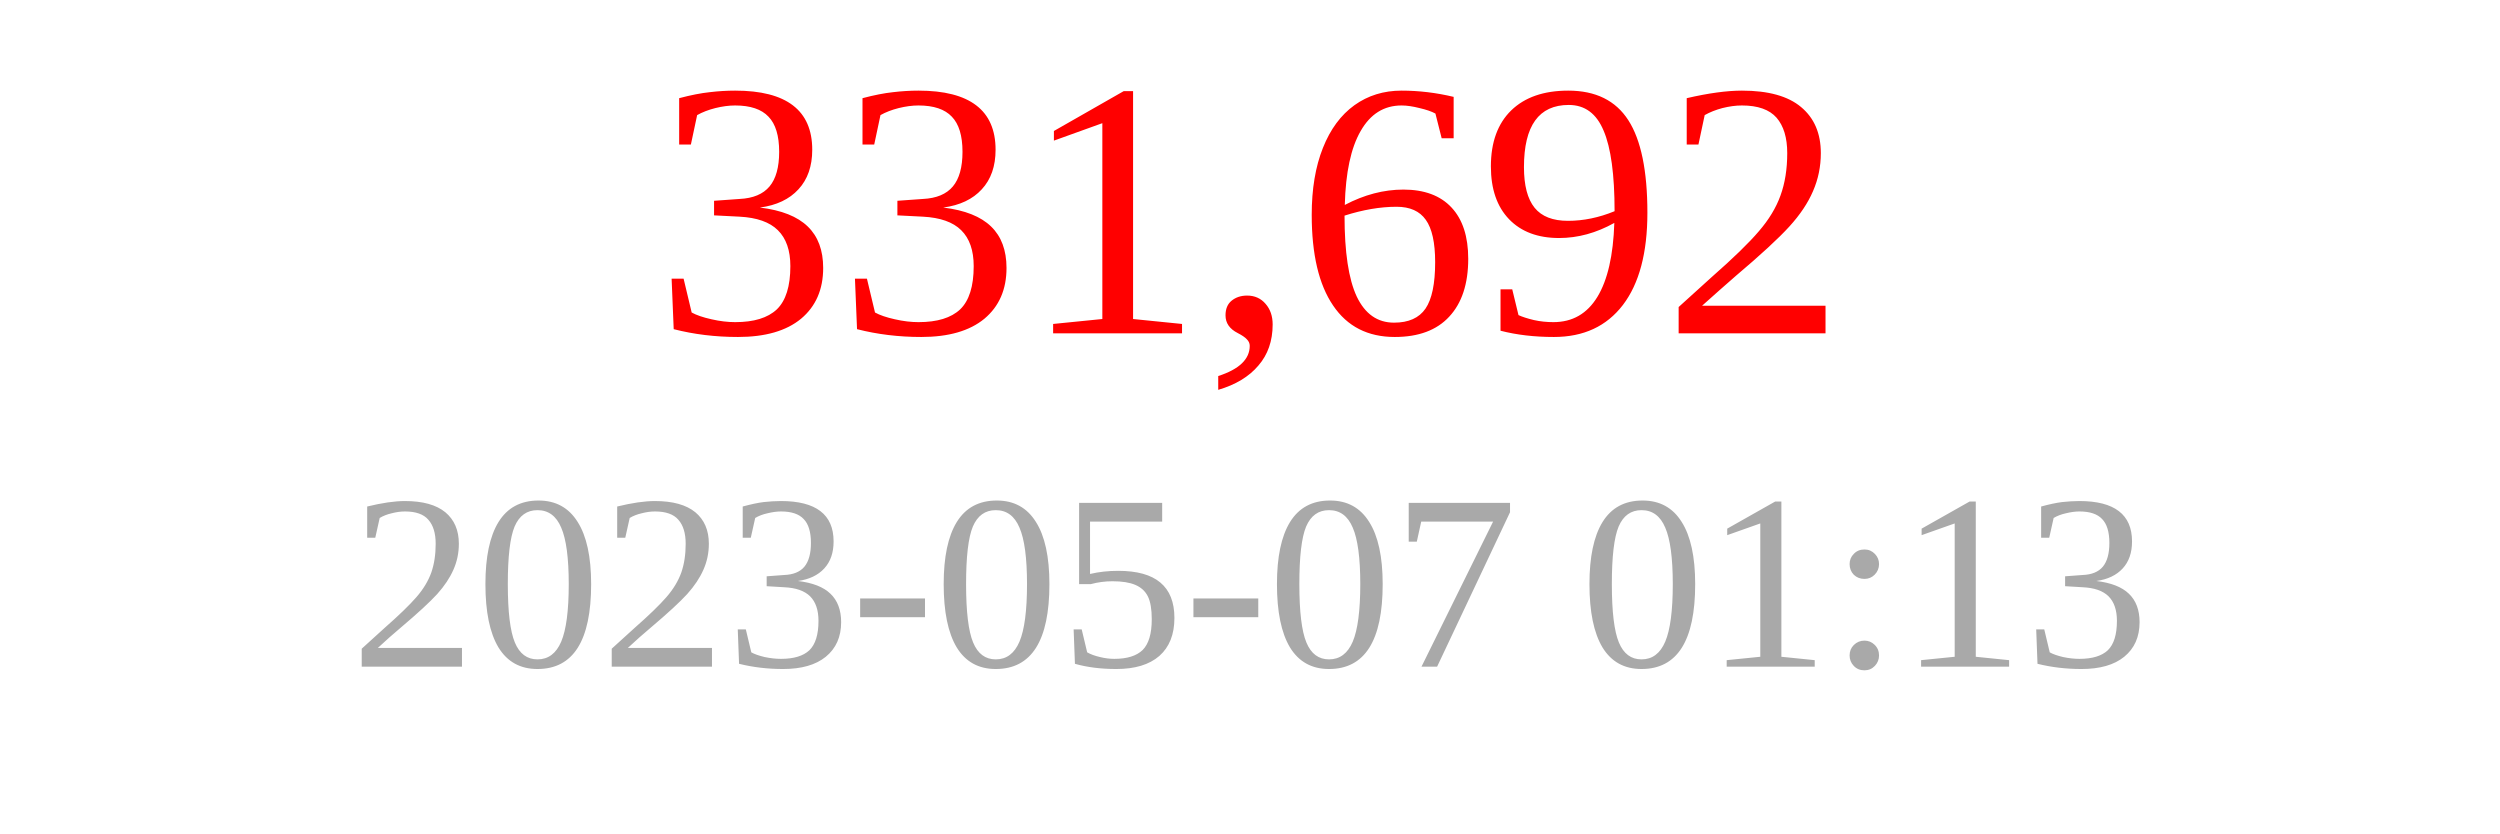
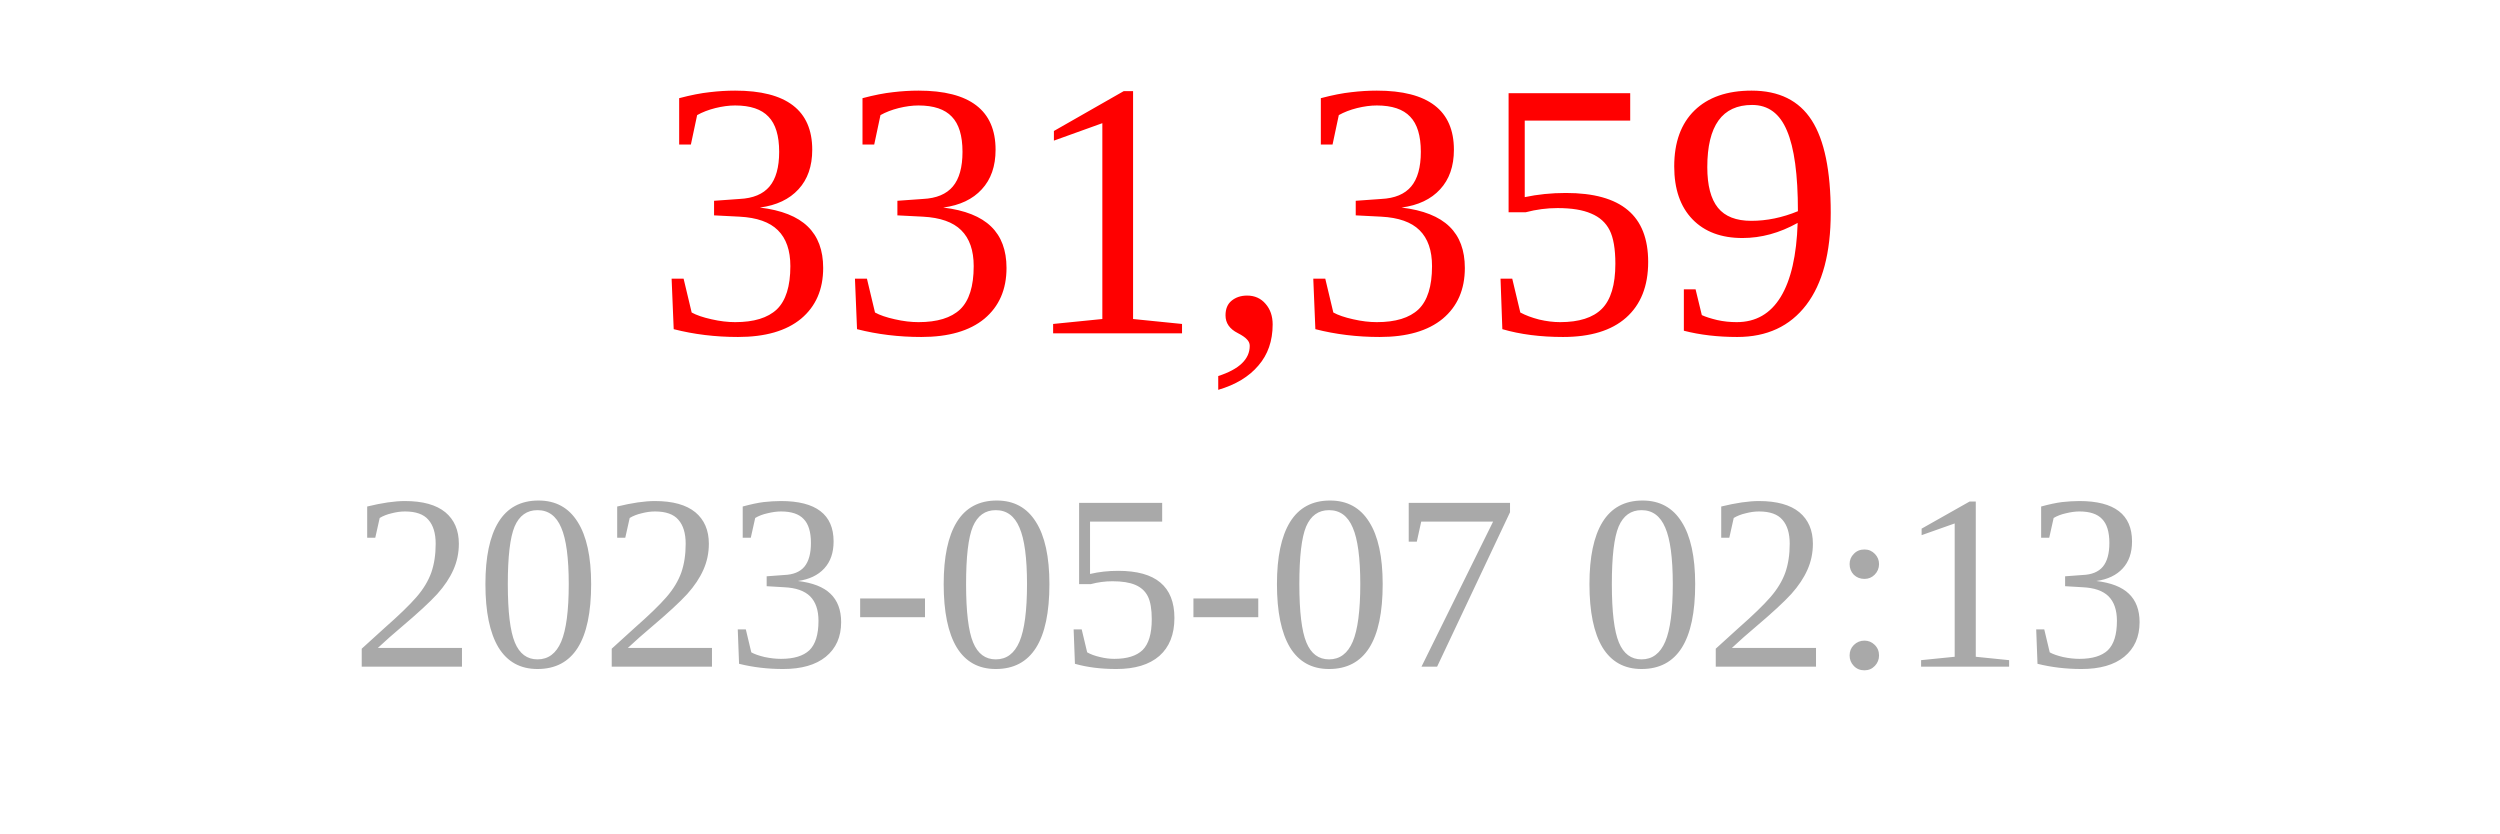
<svg xmlns="http://www.w3.org/2000/svg" width="150" height="50">
-   <text x="75" y="20" font-size="22" fill="red" text-anchor="middle">331,692</text>
-   <text x="75" y="40" font-size="15" fill="darkgray" text-anchor="middle">2023-05-07 01:13</text>
+   <text x="75" y="20" font-size="22" fill="red" text-anchor="middle">331,359</text>
+   <text x="75" y="40" font-size="15" fill="darkgray" text-anchor="middle">2023-05-07 02:13</text>
</svg>
